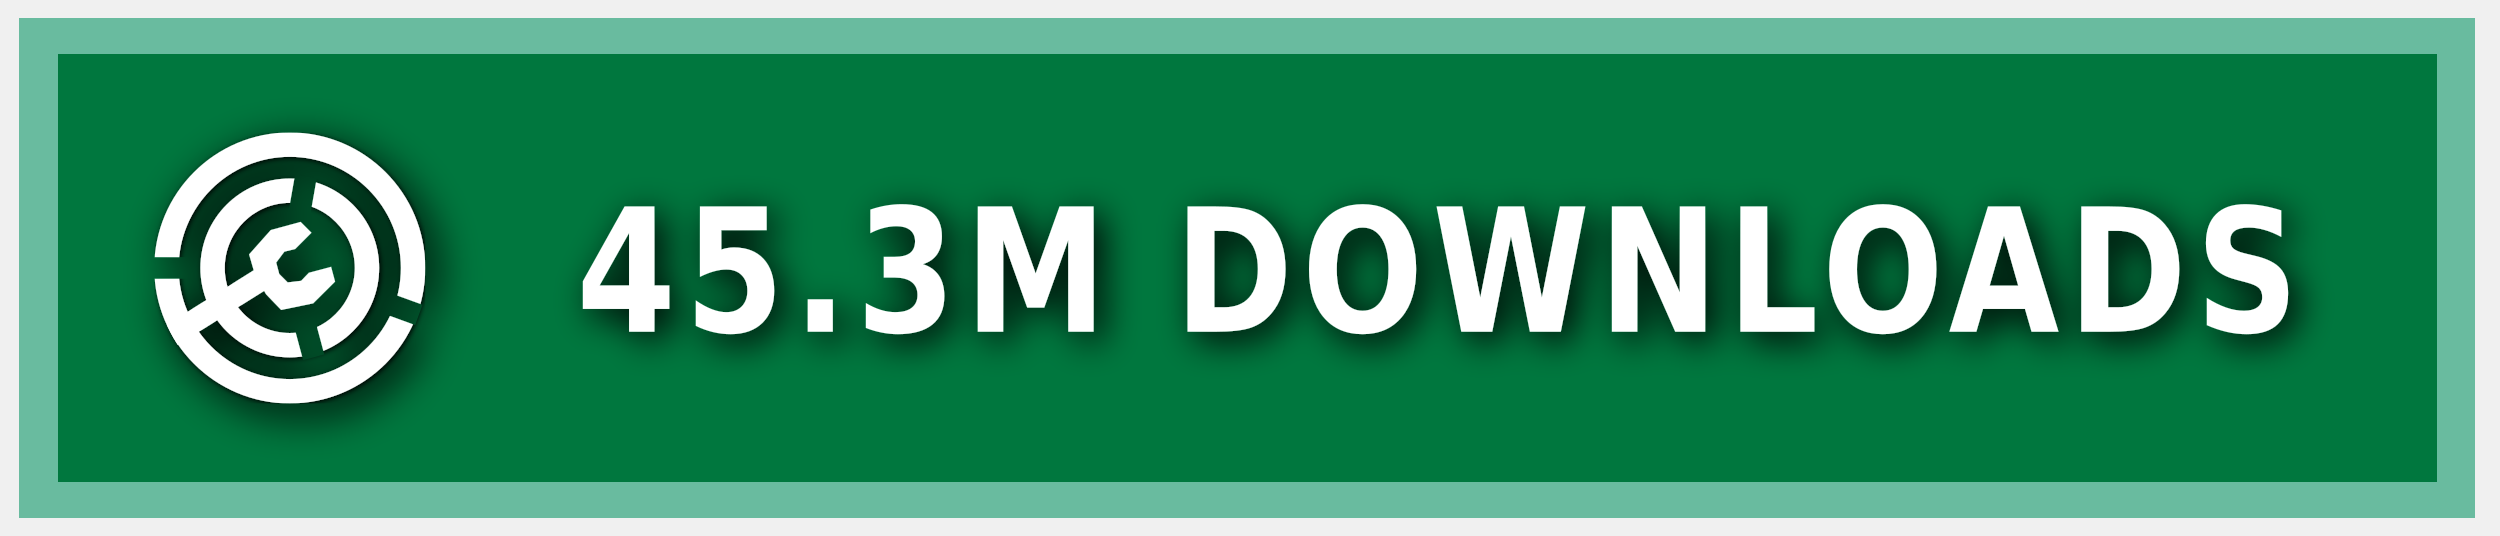
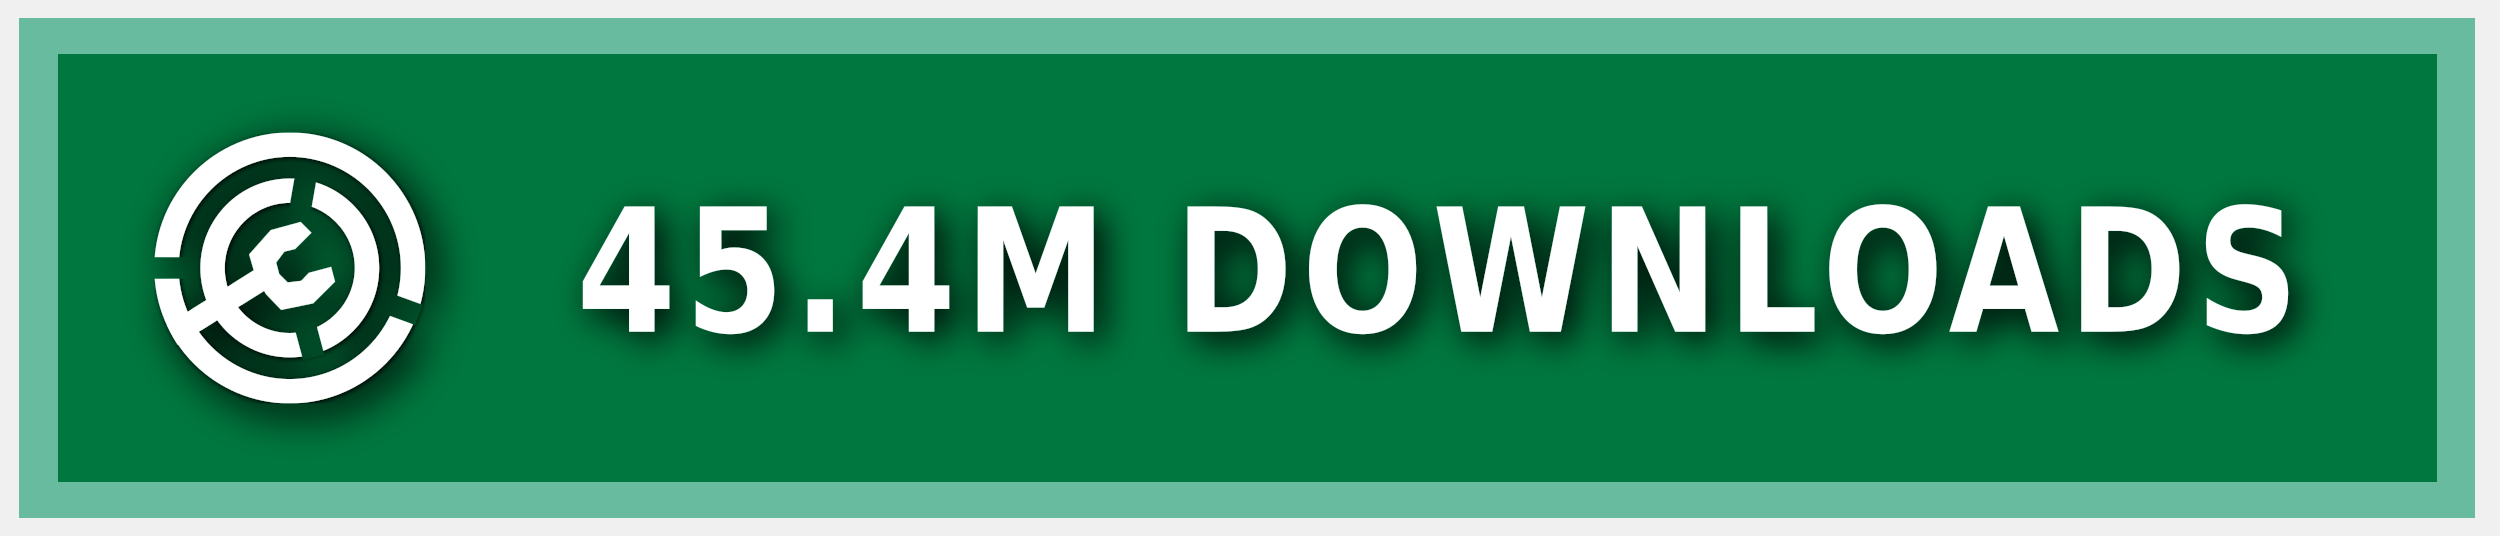
<svg xmlns="http://www.w3.org/2000/svg" xmlns:ns1="https://boxy-svg.com" width="140" height="30" role="img" aria-label="MODRINTH">
  <style> g:not(.noshadow) { filter: drop-shadow(0.5px 0.5px 1.0px black); } </style>
  <defs>
    <ns1:guide x="121.656" y="10.118" angle="90" />
    <ns1:guide x="127.198" y="17.628" angle="90" />
    <ns1:guide x="8.199" y="-3.08" angle="0" />
    <ns1:guide x="20.449" y="-4.101" angle="0" />
    <ns1:guide x="121.656" y="10.118" angle="90" />
    <ns1:guide x="127.198" y="17.628" angle="90" />
    <ns1:guide x="8.199" y="-3.08" angle="0" />
    <ns1:guide x="20.449" y="-4.101" angle="0" />
  </defs>
  <g class="noshadow" shape-rendering="crispEdges" style="" transform="matrix(1.074564, 0, 0, 1, 0, 0)">
    <rect x="1" y="1" width="128" height="28" style="fill: #00954E;" />
    <rect x="1" y="1" width="128" height="28" style="fill: rgba(0, 0, 0, 0.2);" />
    <rect x="2" y="2" width="126" height="26" style="fill: none; stroke-width:2px; stroke: rgba(211, 255, 255, 0.5);" />
  </g>
  <g fill-rule="evenodd" stroke-linejoin="round" stroke-miterlimit="1.5" clip-rule="evenodd" transform="matrix(1.2, 0, 0, 1.2, -1.2, -1.5)">
    <path fill="none" d="M 8.199 7.432 L 20.846 7.432 L 20.846 20.079 L 8.199 20.079 L 8.199 7.432 Z" style="" />
    <g clip-path="url(#a)" transform="matrix(0.126469, 0, 0, 0.126469, 8.198999, 7.431019)" style="">
      <path fill="#ffffff" d="M50 17c18.207 0 32.988 14.787 32.988 33S68.207 83 50 83 17.012 68.213 17.012 50 31.793 17 50 17Zm0 9c13.24 0 23.988 10.755 23.988 24S63.24 74 50 74 26.012 63.245 26.012 50 36.76 26 50 26Z" />
    </g>
    <g clip-path="url(#b)" transform="matrix(0.126469, 0, 0, 0.126469, 8.198999, 7.431019)" style="">
      <path fill="#ffffff" d="M50 0c27.596 0 50 22.404 50 50s-22.404 50-50 50S0 77.596 0 50 22.404 0 50 0Zm0 9c22.629 0 41 18.371 41 41S72.629 91 50 91 9 72.629 9 50 27.371 9 50 9Z" />
    </g>
    <g class="noshadow" clip-path="url(#c)" transform="matrix(0.112383, 0, 0, 0.122032, 8.268063, 7.737635)" style="">
      <path fill="none" stroke="#ffffff" stroke-width="9" d="M 50 50 L 5.171 75.882" />
    </g>
    <path fill="#ffffff" d="M 12.909 14.103 L 12.625 13.123 L 13.637 11.985 L 15.028 11.605 L 15.534 12.111 L 14.775 12.87 L 14.269 12.996 L 13.89 13.502 L 14.032 14.038 L 14.425 14.429 L 15.053 14.354 L 15.415 13.979 L 16.452 13.701 L 16.637 14.392 L 15.613 15.407 L 14.121 15.714 L 13.415 14.979 L 12.909 14.103 Z" style="" />
    <clipPath id="clip-1">
      <path d="M50 0c27.596 0 50 22.404 50 50s-22.404 50-50 50S0 77.596 0 50 22.404 0 50 0Zm0 39.549c5.768 0 10.451 4.683 10.451 10.451 0 5.768-4.683 10.451-10.451 10.451-5.768 0-10.451-4.683-10.451-10.451 0-5.768 4.683-10.451 10.451-10.451Z" />
    </clipPath>
    <g class="noshadow" clip-path="url(#clip-1)" transform="matrix(0.064459, 0.010209, -0.018807, 0.118741, -9.215255, -61.72825)" style="transform-origin: 27.985px 74.177px;">
      <path fill="none" stroke="#ffffff" stroke-width="9" d="M 49.29 67.75 L 6.679 80.603" style="" />
    </g>
  </g>
  <g>
    <clipPath id="a">
      <path fill-rule="evenodd" stroke-linejoin="round" stroke-miterlimit="1.5" clip-rule="evenodd" d="M100 0H0v100h100V0ZM46.002 49.295l.076 1.757 8.83 32.963 7.843-2.102-8.596-32.094 5.804-32.932-7.997-1.41-5.96 33.818Z" />
    </clipPath>
    <clipPath id="b">
      <path d="M0 0v46h50l1.368.241L99 63.578l-2.736 7.517L49.295 54H0v46h100V0H0Z" />
    </clipPath>
    <clipPath id="c">
      <path d="M50 0c27.596 0 50 22.404 50 50s-22.404 50-50 50S0 77.596 0 50 22.404 0 50 0Zm0 39.549c5.768 0 10.451 4.683 10.451 10.451 0 5.768-4.683 10.451-10.451 10.451-5.768 0-10.451-4.683-10.451-10.451 0-5.768 4.683-10.451 10.451-10.451Z" />
    </clipPath>
  </g>
  <g fill="#fff" text-anchor="middle" font-family="Verdana,Geneva,DejaVu Sans,sans-serif" text-rendering="geometricPrecision" font-size="100" transform="matrix(1, 0, 0, 1, 13, 0)">
-     <text style="font-size: 80px; font-weight: 700; white-space: pre;" transform="matrix(0.1, 0, 0, 0.120296, 0, -3.678133)" x="675" y="185" letter-spacing="5">45.3M DOWNLOADS</text>
+     <text style="font-size: 80px; font-weight: 700; white-space: pre;" transform="matrix(0.1, 0, 0, 0.120296, 0, -3.678133)" x="675" y="185" letter-spacing="5">45.4M DOWNLOADS</text>
  </g>
</svg>
